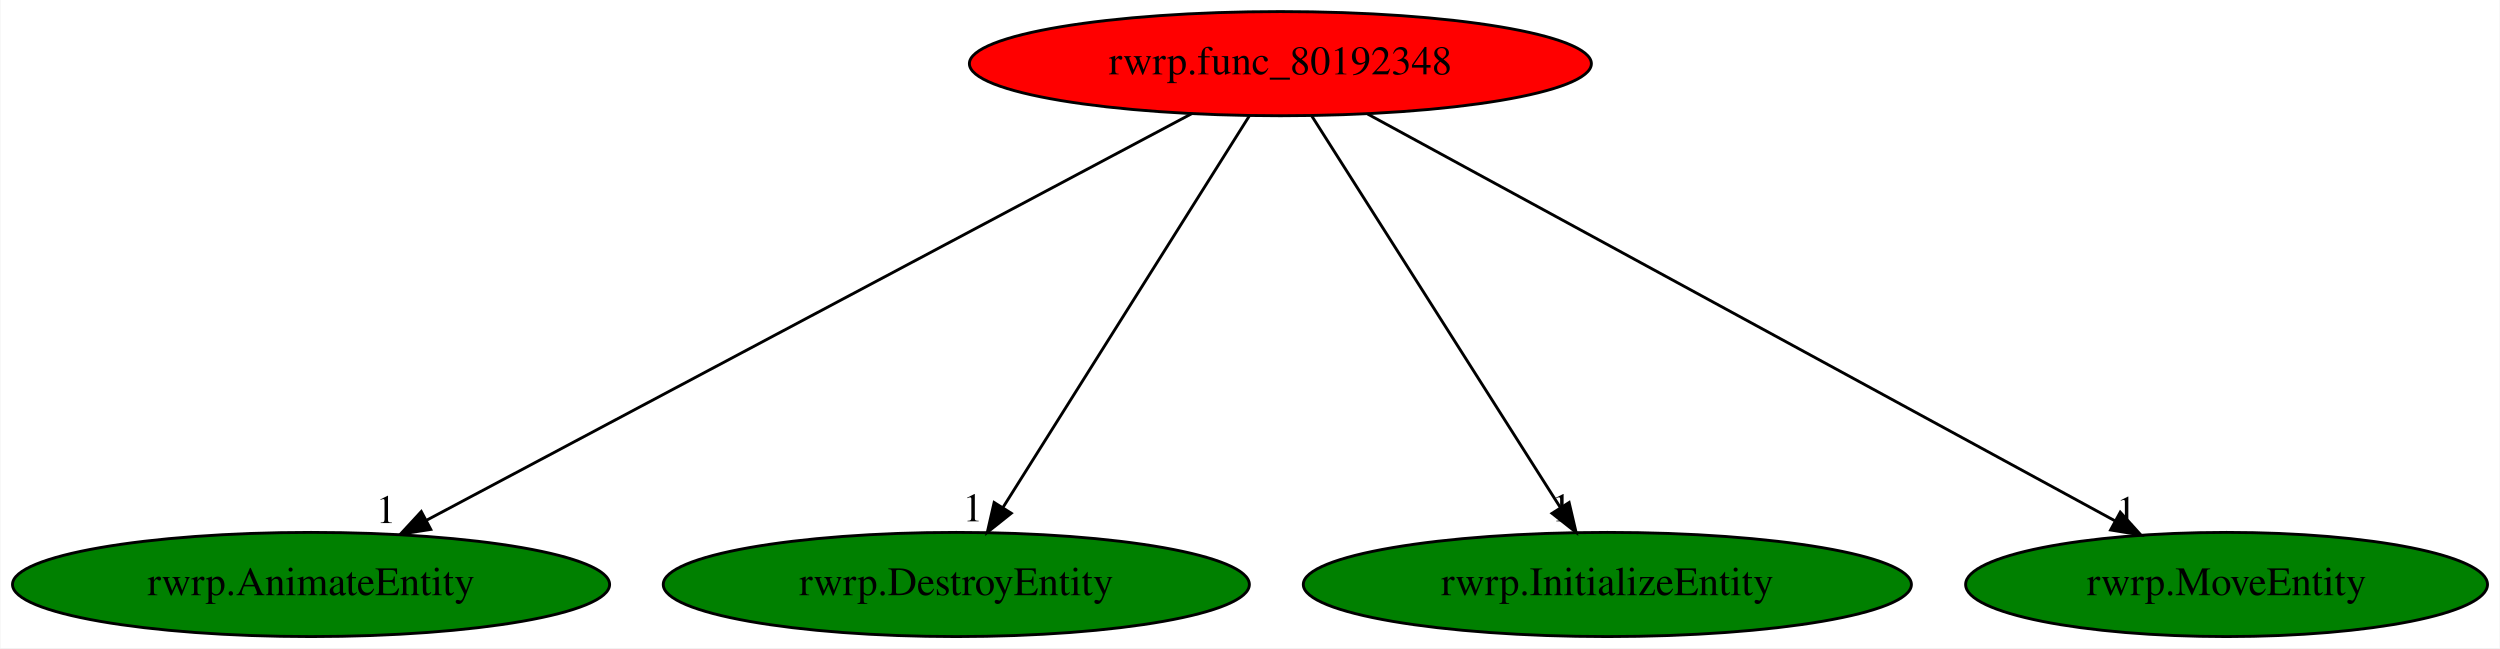
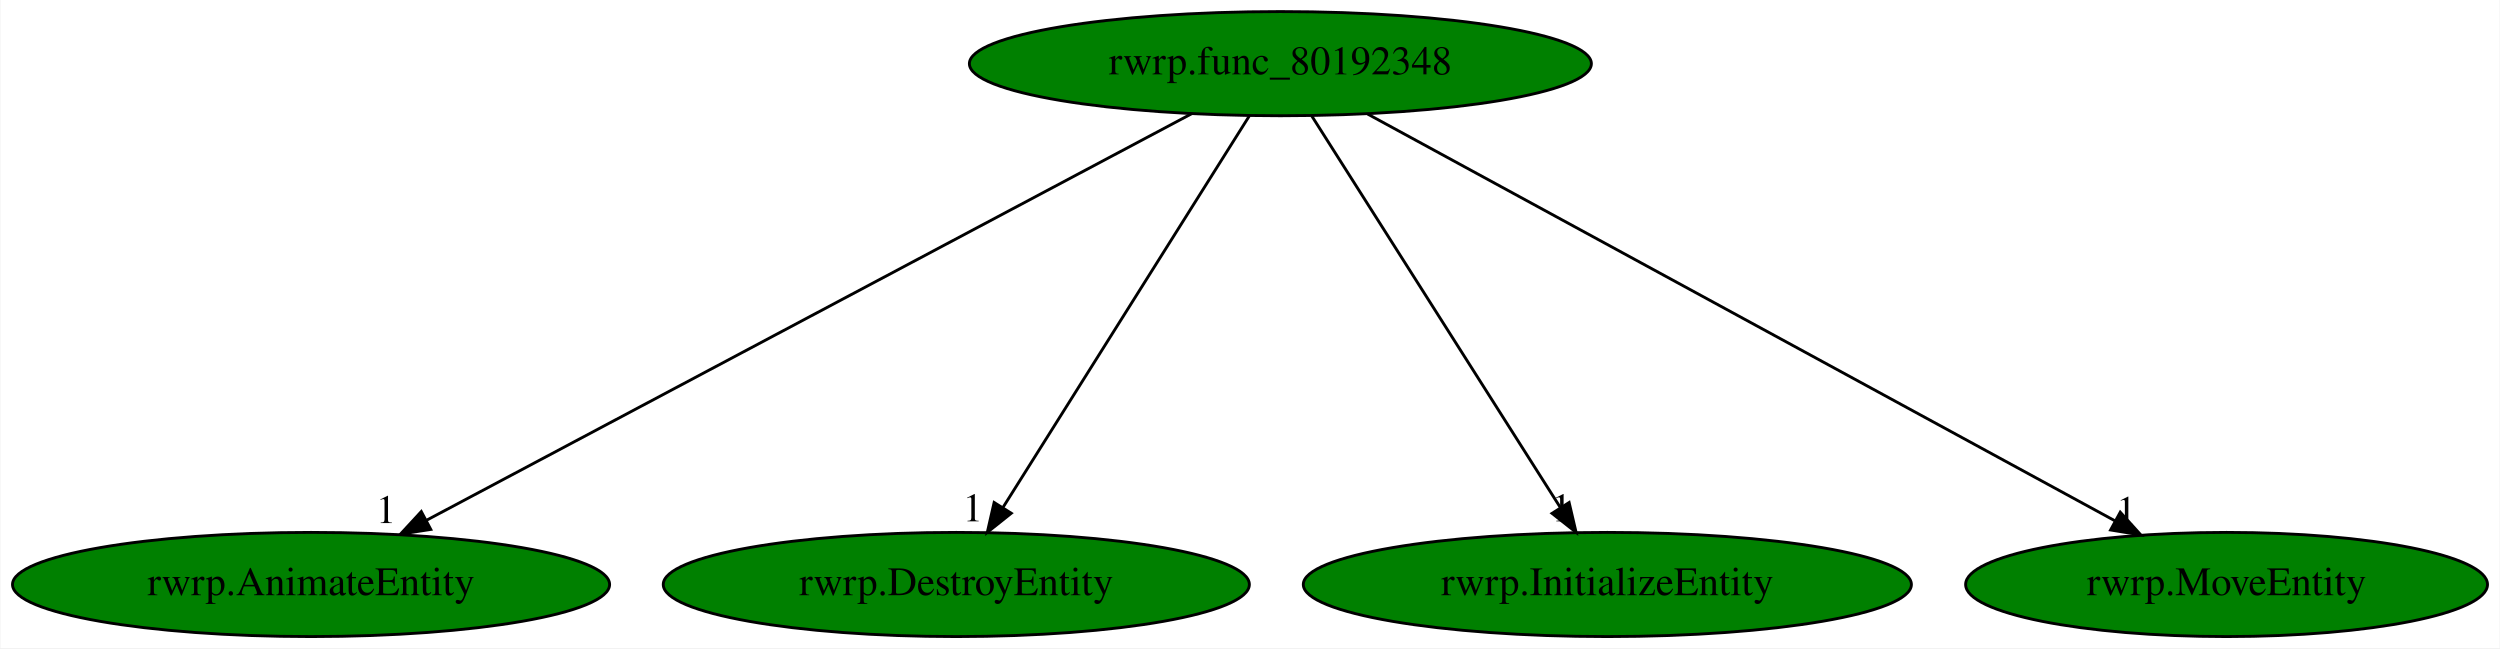
<svg xmlns="http://www.w3.org/2000/svg" xmlns:xlink="http://www.w3.org/1999/xlink" width="864pt" height="224pt" viewBox="0.00 0.00 863.68 224.00">
  <g id="graph0" class="graph" transform="scale(1 1) rotate(0) translate(4 220)">
    <polygon fill="white" stroke="transparent" points="-4,4 -4,-220 859.68,-220 859.68,4 -4,4" />
    <g id="node1" class="node">
-       <ellipse fill="red" stroke="black" cx="438.34" cy="-198" rx="107.48" ry="18" />
+       <ellipse fill="green" stroke="black" cx="438.34" cy="-198" rx="107.48" ry="18" />
      <text text-anchor="middle" x="438.34" y="-194.3" font-family="Times,serif" font-size="14.00">rwrp.func_80192348</text>
    </g>
    <g id="node2" class="node">
      <g id="a_node2">
        <a xlink:href="rwrp.AnimateEntity.svg" xlink:title="rwrp.AnimateEntity">
          <ellipse fill="green" stroke="black" cx="103.34" cy="-18" rx="103.18" ry="18" />
          <text text-anchor="middle" x="103.34" y="-14.3" font-family="Times,serif" font-size="14.00">rwrp.AnimateEntity</text>
        </a>
      </g>
    </g>
    <g id="edge1" class="edge">
      <path fill="none" stroke="black" d="M407.72,-180.73C346.94,-148.44 211.09,-76.25 143.34,-40.25" />
      <polygon fill="black" stroke="black" points="144.72,-37.03 134.25,-35.42 141.44,-43.21 144.72,-37.03" />
      <text text-anchor="middle" x="129.25" y="-39.22" font-family="Times,serif" font-size="14.00">1</text>
    </g>
    <g id="node3" class="node">
      <g id="a_node3">
        <a xlink:href="rwrp.DestroyEntity.svg" xlink:title="rwrp.DestroyEntity">
          <ellipse fill="green" stroke="black" cx="326.34" cy="-18" rx="101.28" ry="18" />
          <text text-anchor="middle" x="326.34" y="-14.3" font-family="Times,serif" font-size="14.00">rwrp.DestroyEntity</text>
        </a>
      </g>
    </g>
    <g id="edge2" class="edge">
      <path fill="none" stroke="black" d="M427.6,-179.93C407.87,-148.57 365.73,-81.6 342.52,-44.71" />
      <polygon fill="black" stroke="black" points="345.34,-42.62 337.05,-36.02 339.41,-46.34 345.34,-42.62" />
      <text text-anchor="middle" x="332.05" y="-39.82" font-family="Times,serif" font-size="14.00">1</text>
    </g>
    <g id="node4" class="node">
      <g id="a_node4">
        <a xlink:href="rwrp.InitializeEntity.svg" xlink:title="rwrp.InitializeEntity">
          <ellipse fill="green" stroke="black" cx="551.34" cy="-18" rx="105.08" ry="18" />
          <text text-anchor="middle" x="551.34" y="-14.3" font-family="Times,serif" font-size="14.00">rwrp.InitializeEntity</text>
        </a>
      </g>
    </g>
    <g id="edge3" class="edge">
      <path fill="none" stroke="black" d="M449.18,-179.93C469.09,-148.57 511.6,-81.6 535.02,-44.71" />
      <polygon fill="black" stroke="black" points="538.13,-46.33 540.54,-36.02 532.22,-42.58 538.13,-46.33" />
      <text text-anchor="middle" x="535.54" y="-39.82" font-family="Times,serif" font-size="14.00">1</text>
    </g>
    <g id="node5" class="node">
      <g id="a_node5">
        <a xlink:href="rwrp.MoveEntity.svg" xlink:title="rwrp.MoveEntity">
          <ellipse fill="green" stroke="black" cx="765.34" cy="-18" rx="90.18" ry="18" />
          <text text-anchor="middle" x="765.34" y="-14.3" font-family="Times,serif" font-size="14.00">rwrp.MoveEntity</text>
        </a>
      </g>
    </g>
    <g id="edge4" class="edge">
      <path fill="none" stroke="black" d="M468.52,-180.57C528.17,-148.1 661.06,-75.76 726.88,-39.94" />
      <polygon fill="black" stroke="black" points="728.6,-42.99 735.71,-35.13 725.25,-36.84 728.6,-42.99" />
      <text text-anchor="middle" x="730.71" y="-38.93" font-family="Times,serif" font-size="14.00">1</text>
    </g>
  </g>
</svg>
